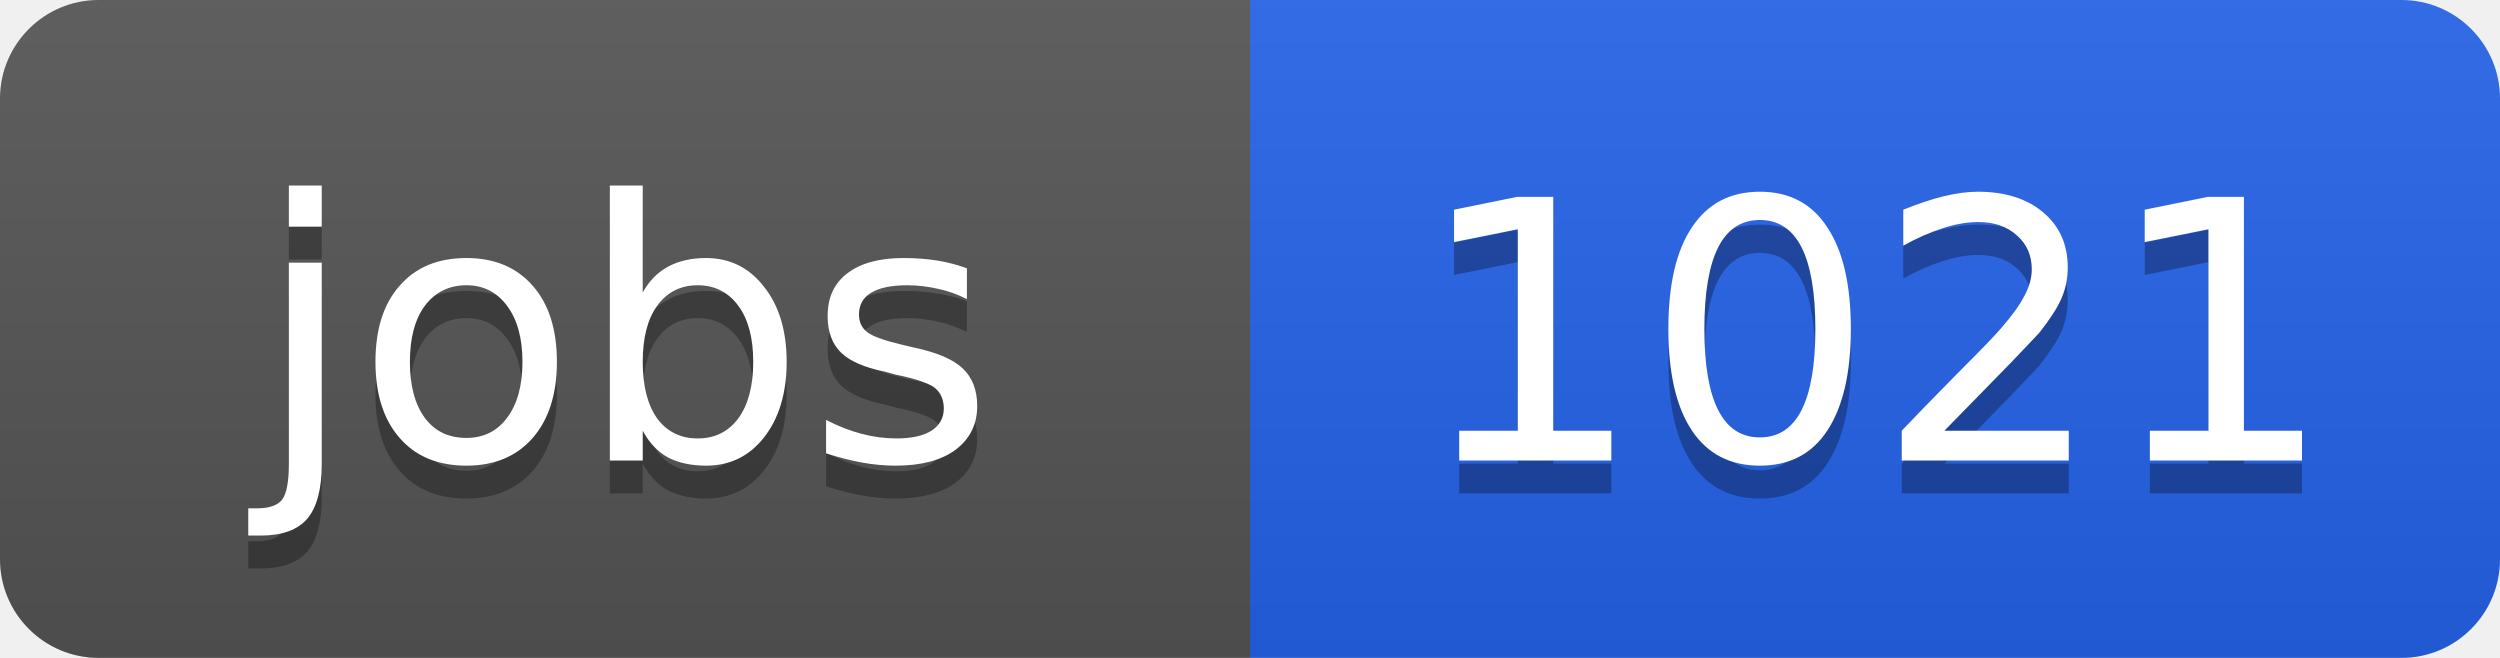
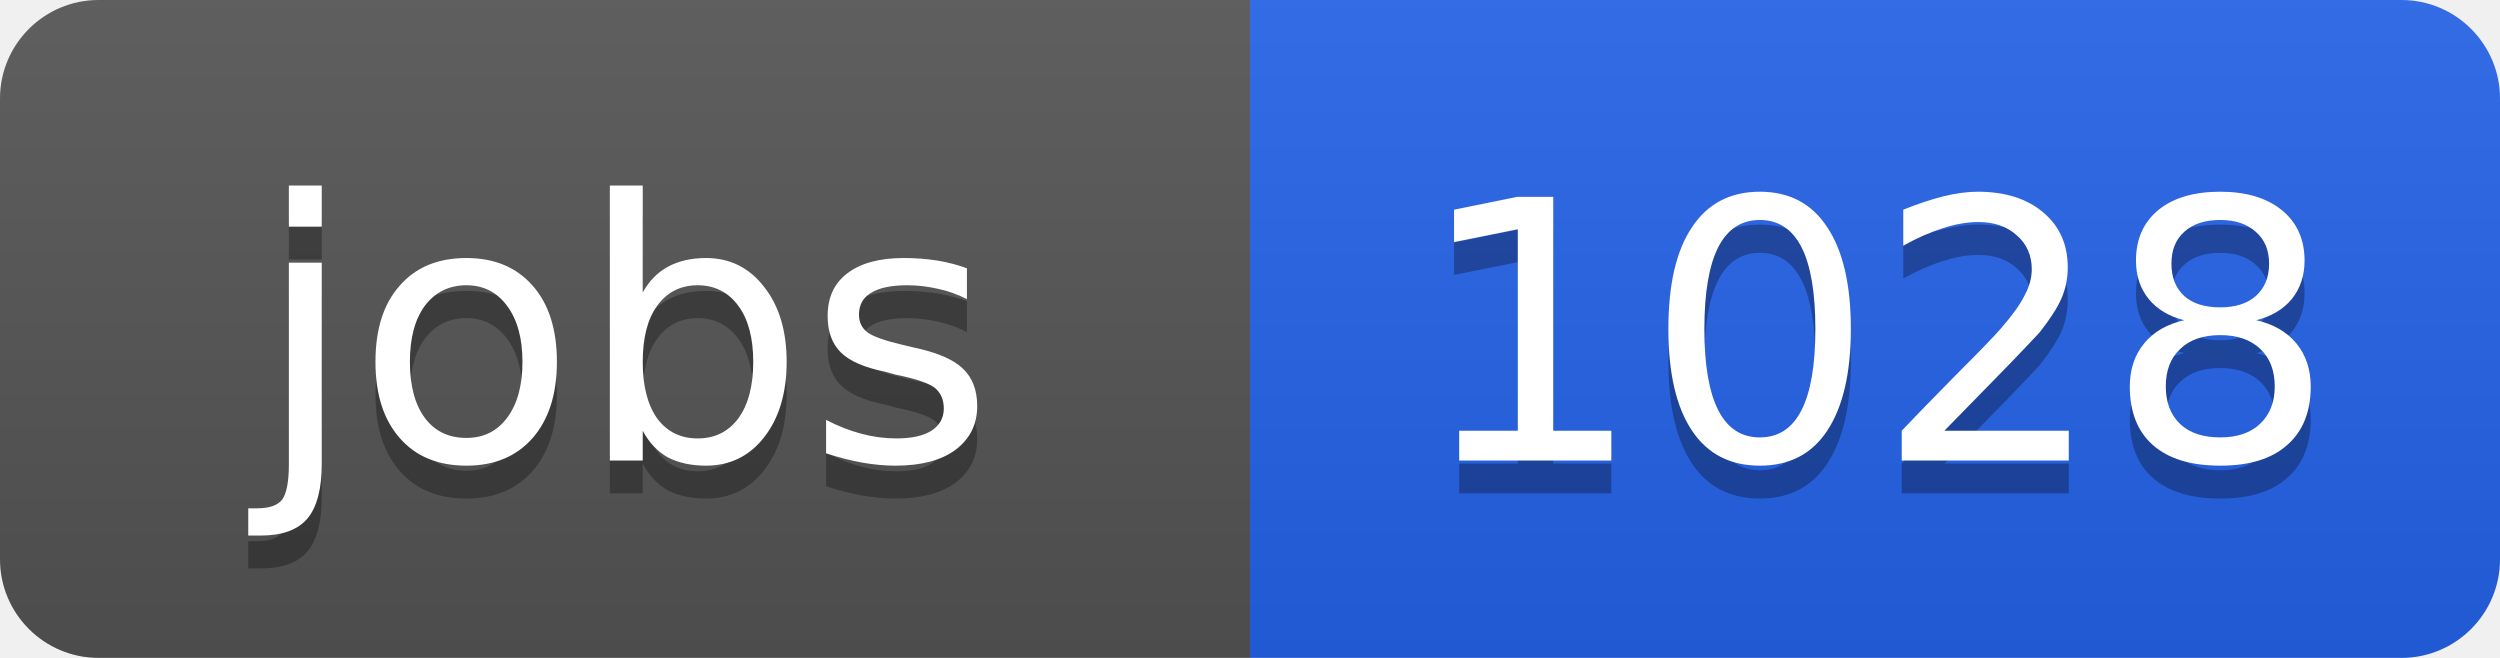
<svg xmlns="http://www.w3.org/2000/svg" width="76" height="20">
  <linearGradient id="b" x2="0" y2="100%">
    <stop offset="0" stop-color="#bbb" stop-opacity=".1" />
    <stop offset="1" stop-opacity=".1" />
  </linearGradient>
  <clipPath id="a">
    <rect width="76" height="20" rx="3" fill="#fff" />
  </clipPath>
  <g clip-path="url(#a)">
    <path fill="#555" d="M0 0h38v20H0z" />
    <path fill="#2563eb" d="M38 0h38v20H38z" />
    <path fill="url(#b)" d="M0 0h76v20H0z" />
  </g>
  <g fill="#fff" text-anchor="middle" font-family="DejaVu Sans,Verdana,Geneva,sans-serif" font-size="11">
    <text x="19" y="15" fill="#010101" fill-opacity=".3">jobs</text>
    <text x="19" y="14">jobs</text>
-     <text x="57" y="15" fill="#010101" fill-opacity=".3">1021</text>
-     <text x="57" y="14">1021</text>
+     <text x="57" y="15" fill="#010101" fill-opacity=".3">1028</text>
+     <text x="57" y="14">1028</text>
  </g>
</svg>
